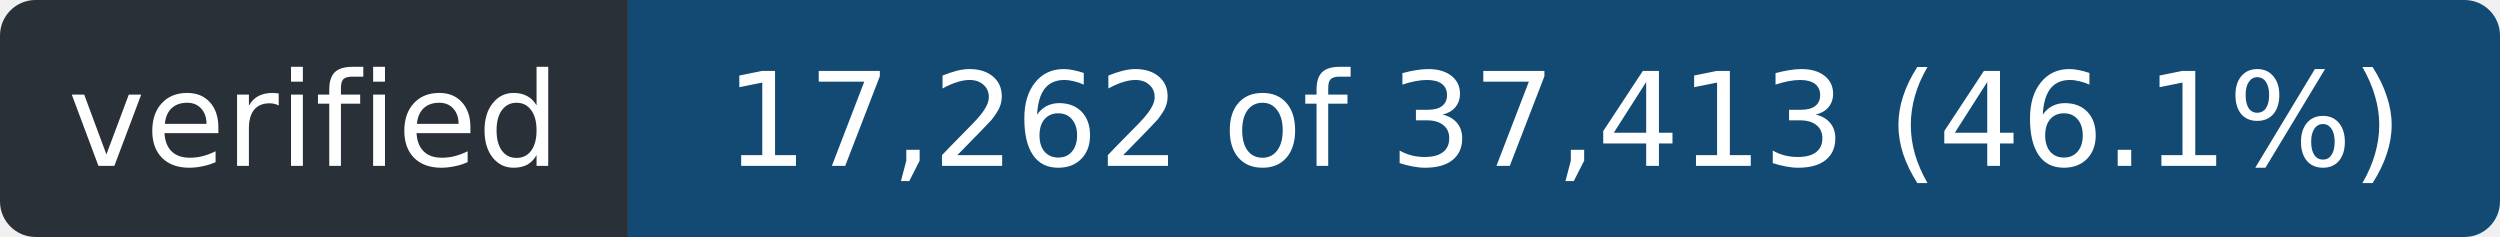
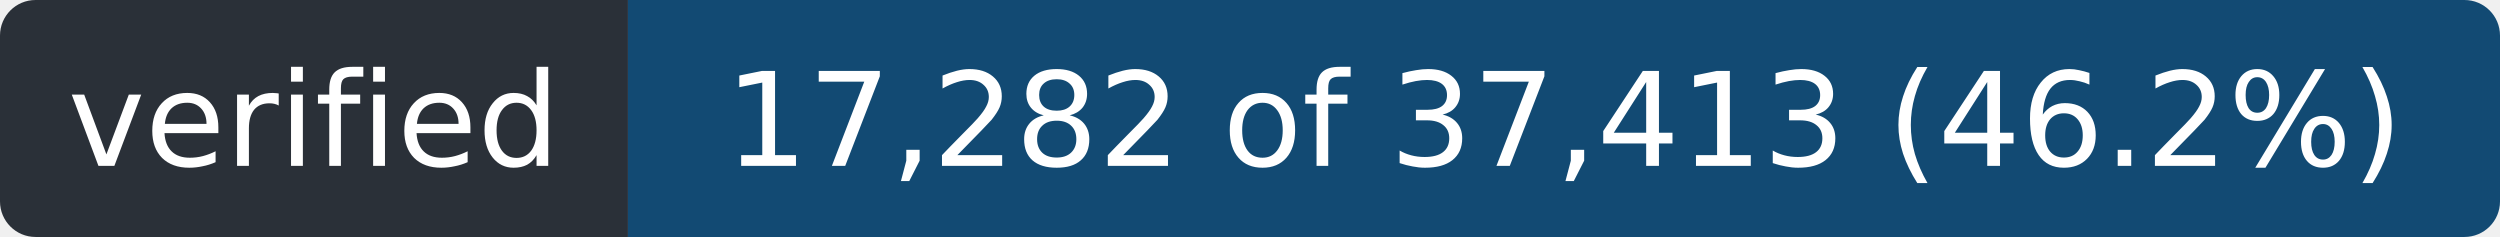
- <svg xmlns="http://www.w3.org/2000/svg" width="211" height="20" role="img" aria-label="verified: 17,262 of 37,413 (46.1%)">
+ <svg xmlns="http://www.w3.org/2000/svg" width="211" height="20" role="img" aria-label="verified: 17,282 of 37,413 (46.2%)">
  <clipPath id="r">
    <rect width="211" height="20" rx="3" />
  </clipPath>
  <g clip-path="url(#r)">
    <rect width="53" height="20" fill="#2a3038" />
    <rect x="53" width="158" height="20" fill="#124a73" />
  </g>
  <g fill="#fff" font-family="Verdana,Geneva,DejaVu Sans,sans-serif" font-size="11" text-anchor="middle">
    <text x="26.5" y="14" textLength="41">verified</text>
-     <text x="132.0" y="14" textLength="146">17,262 of 37,413 (46.1%)</text>
+     <text x="132.0" y="14" textLength="146">17,282 of 37,413 (46.2%)</text>
  </g>
</svg>
